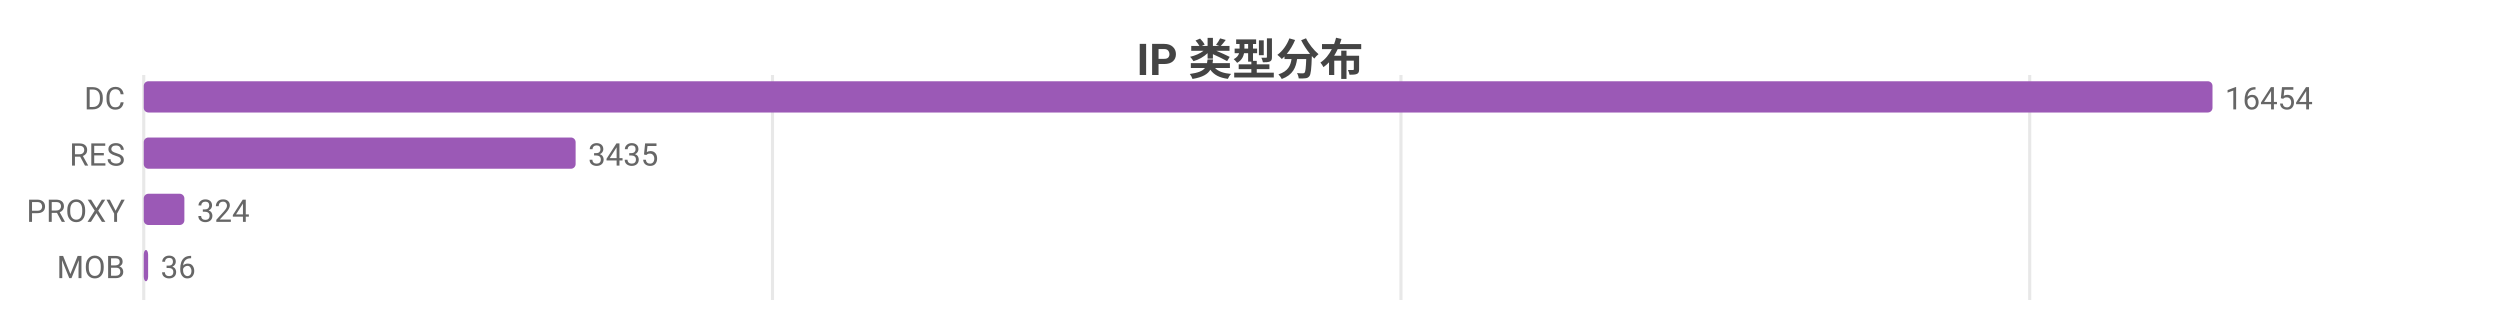
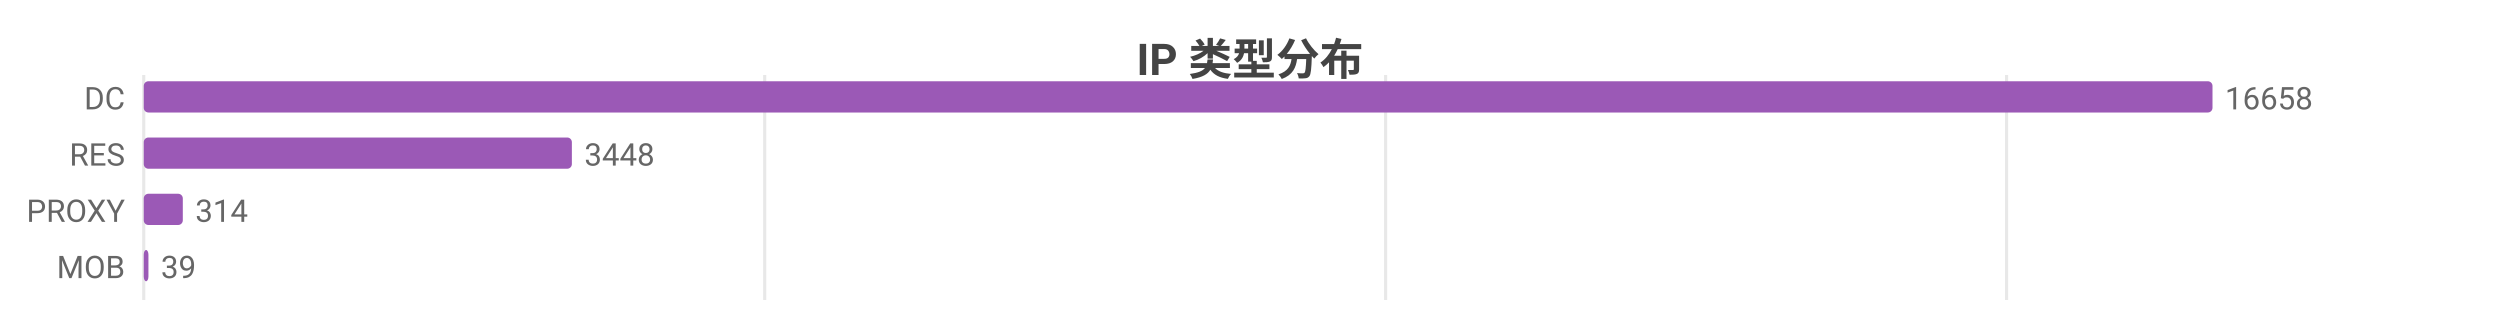
<svg xmlns="http://www.w3.org/2000/svg" width="800" height="104" viewBox="0 0 800 104">
  <rect width="800" height="104" fill="#ffffff" />
  <style>text{font-family:system-ui,-apple-system,'Segoe UI',Roboto,'PingFang SC','Microsoft YaHei','Noto Sans CJK SC',sans-serif}.g{stroke:#e8e8e8;stroke-width:1}.a{stroke:#999;stroke-width:1}.t{font-size:10px;fill:#666}.m{font-size:10px;text-anchor:middle;fill:#666}.e{font-size:10px;text-anchor:end;fill:#666}.l{font-size:11px;fill:#333}.tt{font-size:14px;font-weight:600;text-anchor:middle;fill:#444}.em{font-size:13px;text-anchor:middle;fill:#999}</style>
  <text class="tt" x="400.0" y="24">IP 类型分布</text>
  <line class="g" x1="46" y1="24" x2="46" y2="96" />
-   <line class="g" x1="247.2" y1="24" x2="247.2" y2="96" />
-   <line class="g" x1="448.3" y1="24" x2="448.3" y2="96" />
-   <line class="g" x1="649.5" y1="24" x2="649.5" y2="96" />
+   <line class="g" x1="244.7" y1="24" x2="244.7" y2="96" />
+   <line class="g" x1="443.4" y1="24" x2="443.4" y2="96" />
+   <line class="g" x1="642.1" y1="24" x2="642.1" y2="96" />
  <text class="e" x="40" y="35">DC</text>
  <rect x="46" y="26" width="662" height="10" fill="#9b59b6" rx="1.5" />
-   <text class="t" x="712" y="35">16454</text>
+   <text class="t" x="712" y="35">16658</text>
  <text class="e" x="40" y="53">RES</text>
-   <rect x="46" y="44" width="138.2" height="10" fill="#9b59b6" rx="1.5" />
-   <text class="t" x="188.2" y="53">3435</text>
+   <rect x="46" y="44" width="137.0" height="10" fill="#9b59b6" rx="1.5" />
+   <text class="t" x="187.0" y="53">3448</text>
  <text class="e" x="40" y="71">PROXY</text>
-   <rect x="46" y="62" width="13.0" height="10" fill="#9b59b6" rx="1.5" />
-   <text class="t" x="63.0" y="71">324</text>
+   <rect x="46" y="62" width="12.5" height="10" fill="#9b59b6" rx="1.5" />
+   <text class="t" x="62.5" y="71">314</text>
  <text class="e" x="40" y="89">MOB</text>
-   <rect x="46" y="80" width="1.4" height="10" fill="#9b59b6" rx="1.5" />
-   <text class="t" x="51.4" y="89">36</text>
+   <rect x="46" y="80" width="1.5" height="10" fill="#9b59b6" rx="1.5" />
+   <text class="t" x="51.5" y="89">39</text>
</svg>
